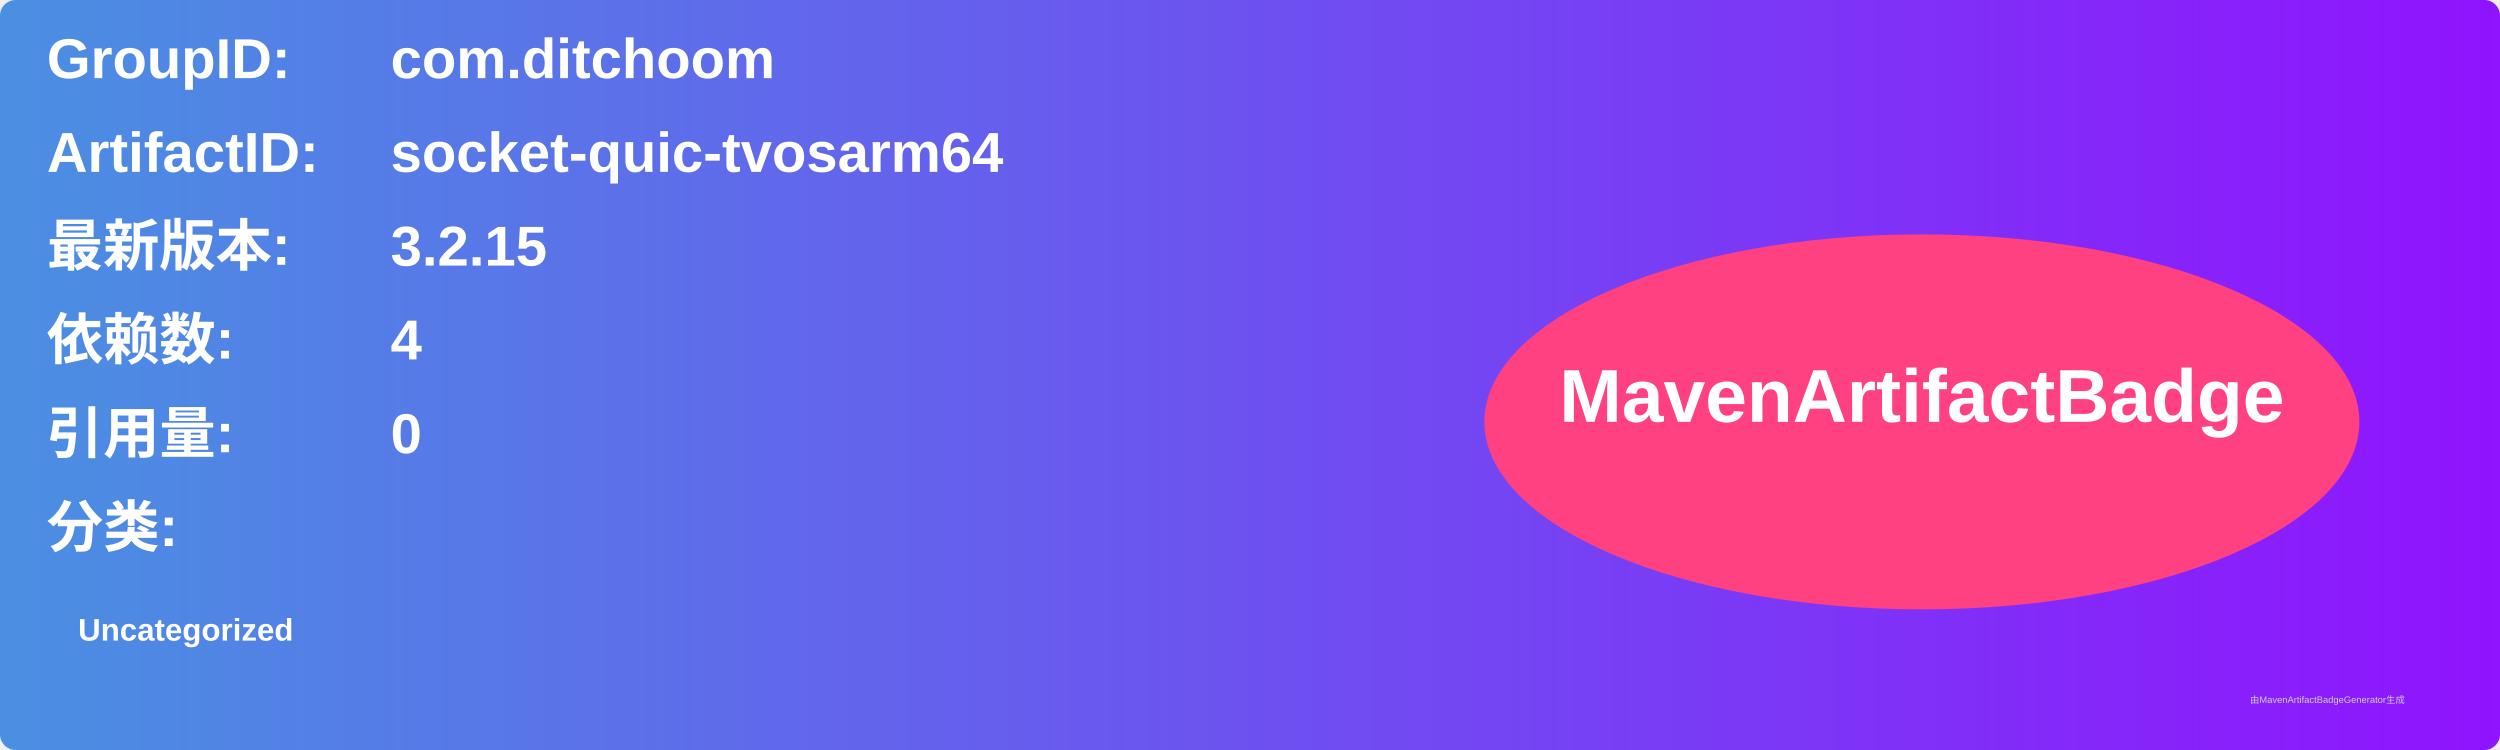
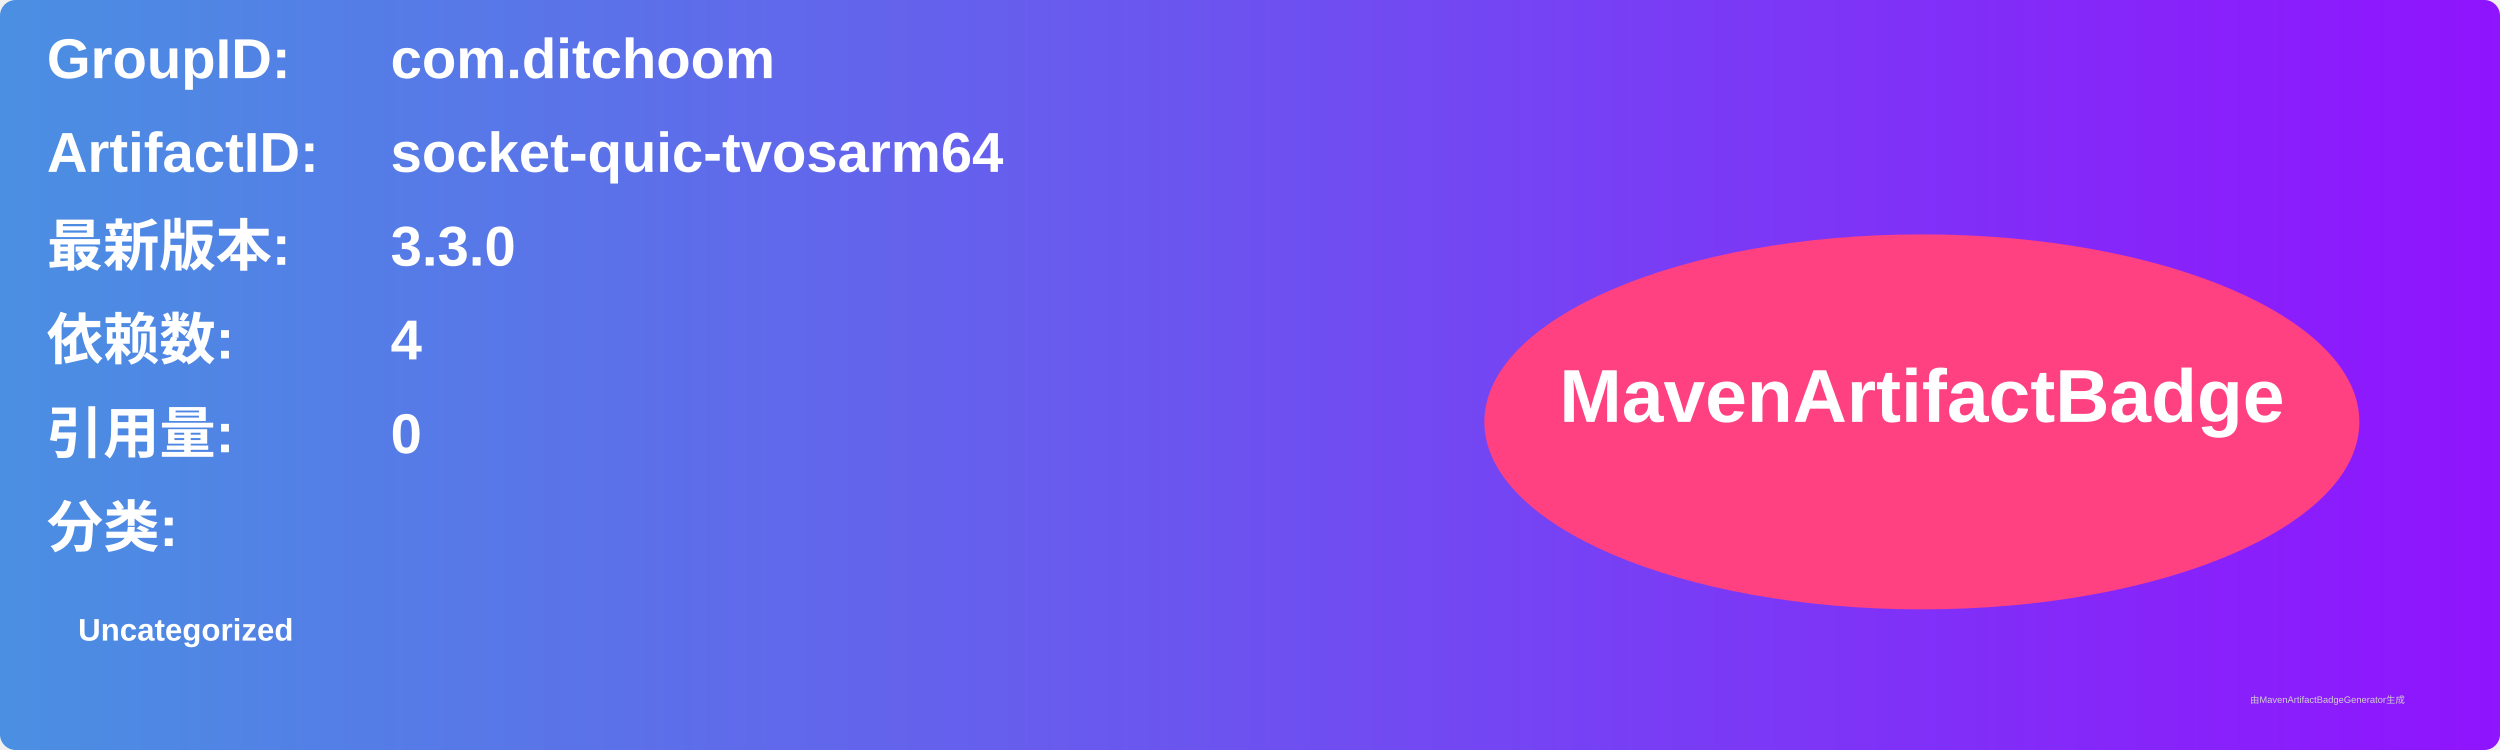
<svg xmlns="http://www.w3.org/2000/svg" width="800" height="240" viewBox="0 0 800 240">
  <linearGradient id="grad" x1="0%" y1="0%" x2="100%" y2="0%">
    <stop offset="0%" stop-color="#4a90e2" />
    <stop offset="100%" stop-color="#9013fe" />
  </linearGradient>
  <rect width="100%" height="100%" rx="5" ry="5" fill="url(#grad)" />
  <g transform="translate(15, 15)">
    <text x="0" y="10" font-family="Arial" font-size="18" fill="white" font-weight="bold" width="260">GroupID:</text>
    <text x="110" y="10" font-family="Arial" font-size="18" fill="white" font-weight="bold" width="460">com.ditchoom</text>
    <text x="0" y="40" font-family="Arial" font-size="18" fill="white" font-weight="bold" width="260">ArtifactID:</text>
    <text x="110" y="40" font-family="Arial" font-size="18" fill="white" font-weight="bold" width="460">socket-quic-tvosarm64</text>
    <text x="0" y="70" font-family="Arial" font-size="18" fill="white" font-weight="bold">最新版本:</text>
    <text x="110" y="70" font-family="Arial" font-size="18" fill="white" font-weight="bold">
-       <tspan font-weight="bold">3.2.15</tspan>
+       <tspan font-weight="bold">3.3.0</tspan>
    </text>
    <text x="0" y="100" font-family="Arial" font-size="18" fill="white" font-weight="bold">依赖数: </text>
    <text x="110" y="100" font-family="Arial" font-size="18" fill="white">
      <tspan font-weight="bold">4</tspan>
    </text>
    <text x="0" y="130" font-family="Arial" font-size="18" fill="white" font-weight="bold">引用量: </text>
    <text x="110" y="130" font-family="Arial" font-size="18" fill="white">
      <tspan font-weight="bold">0</tspan>
    </text>
    <text x="0" y="160" font-family="Arial" font-size="18" fill="white" font-weight="bold">分类:</text>
    <text x="10" y="190" font-family="Arial" font-size="10" fill="white">
      <tspan font-weight="bold">Uncategorized</tspan>
    </text>
    <ellipse cx="600" cy="120" rx="140" ry="60" fill="#ff4081" />
    <text x="600" y="120" text-anchor="middle" font-family="Arial" font-size="24" fill="white" font-weight="bold">MavenArtifactBadge</text>
  </g>
  <text x="720" y="225" font-family="Arial" font-size="3" fill="#d0d0d0">由MavenArtifactBadgeGenerator生成</text>
</svg>
